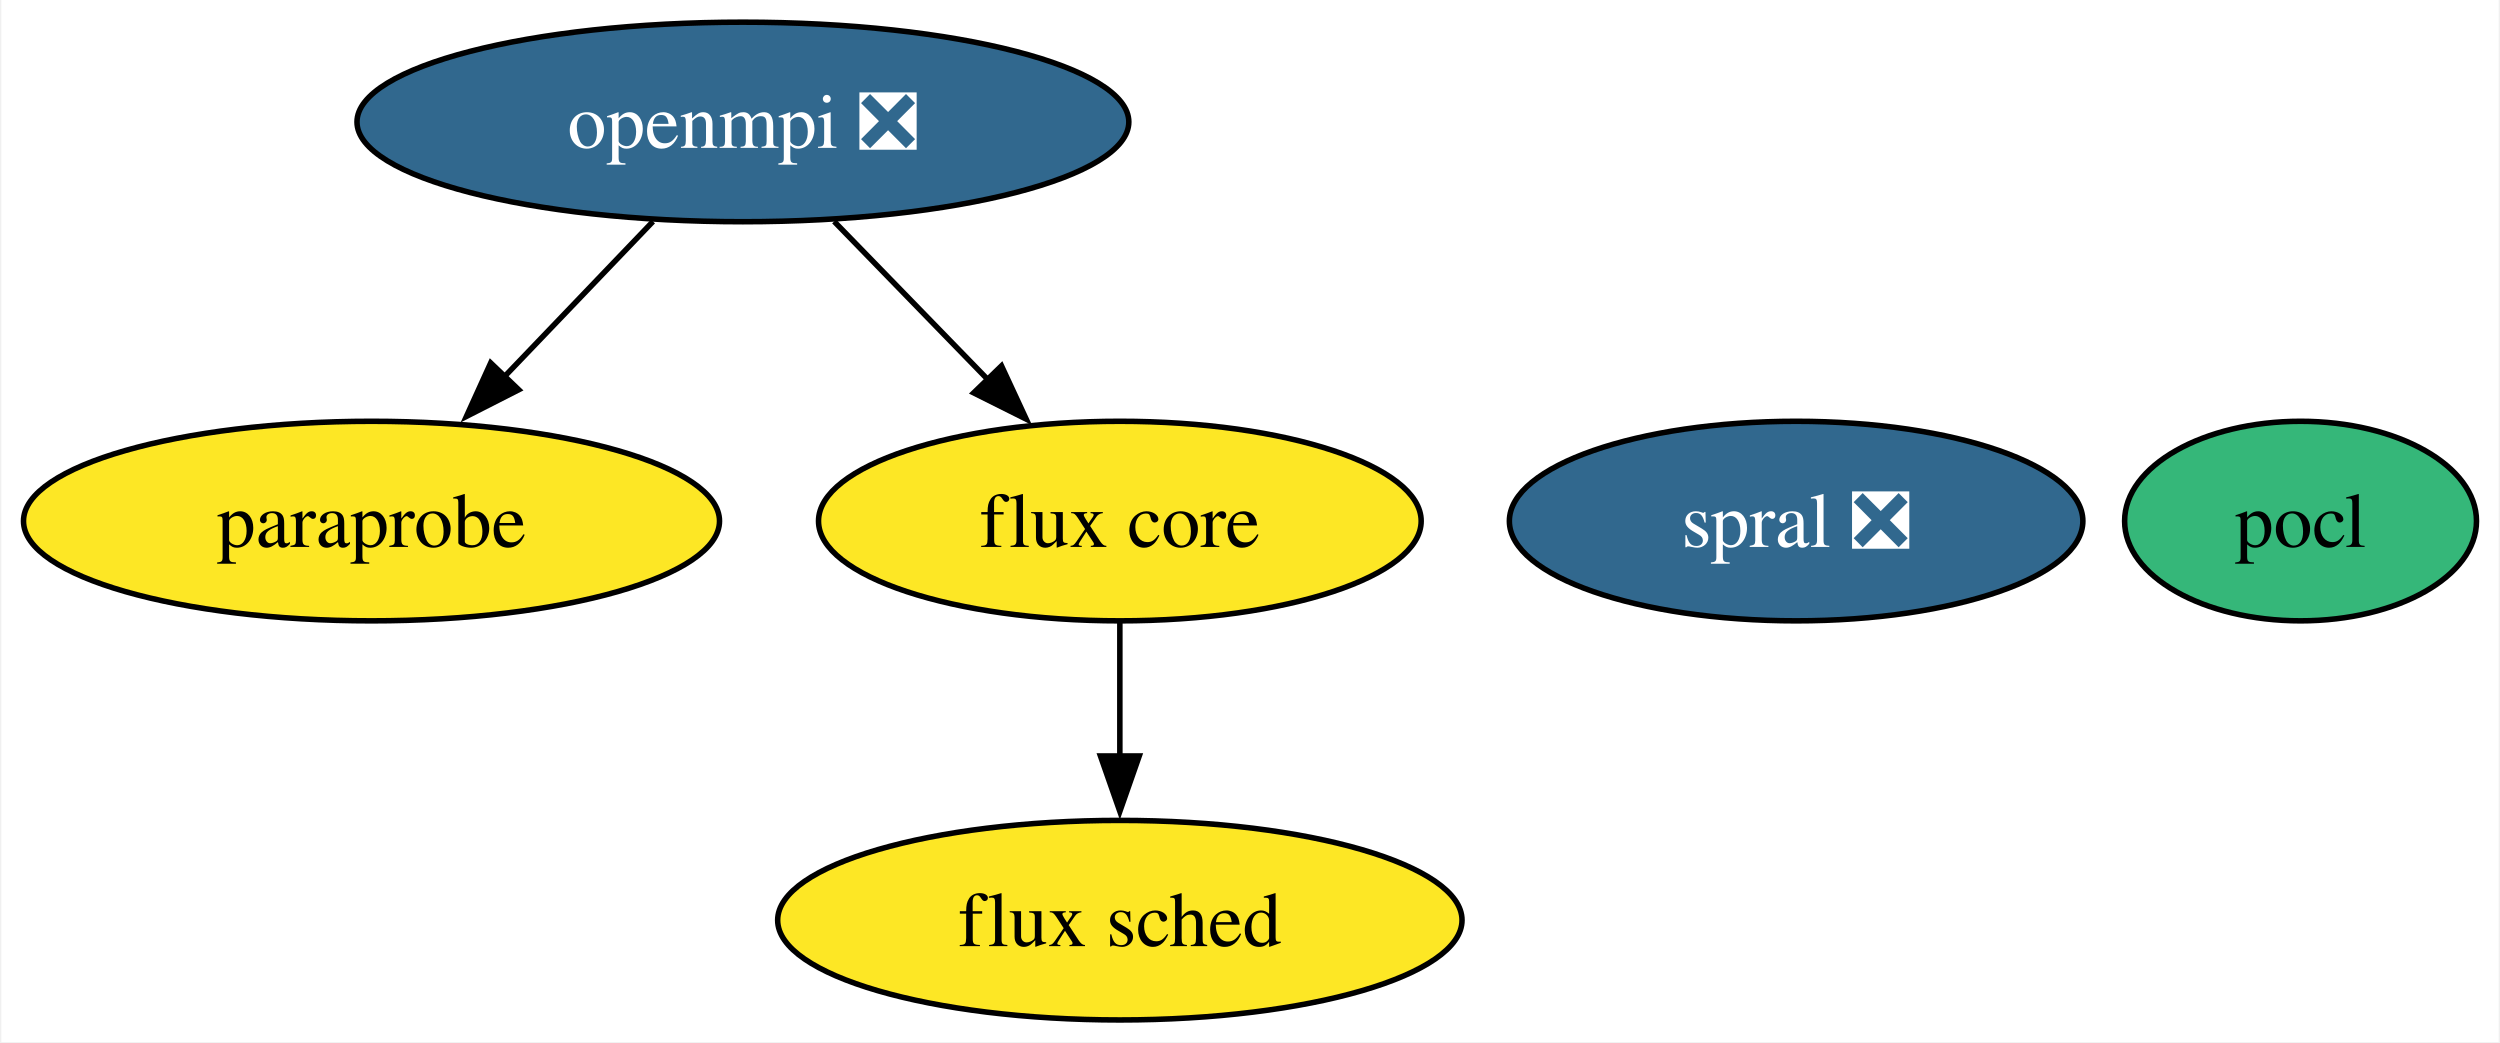
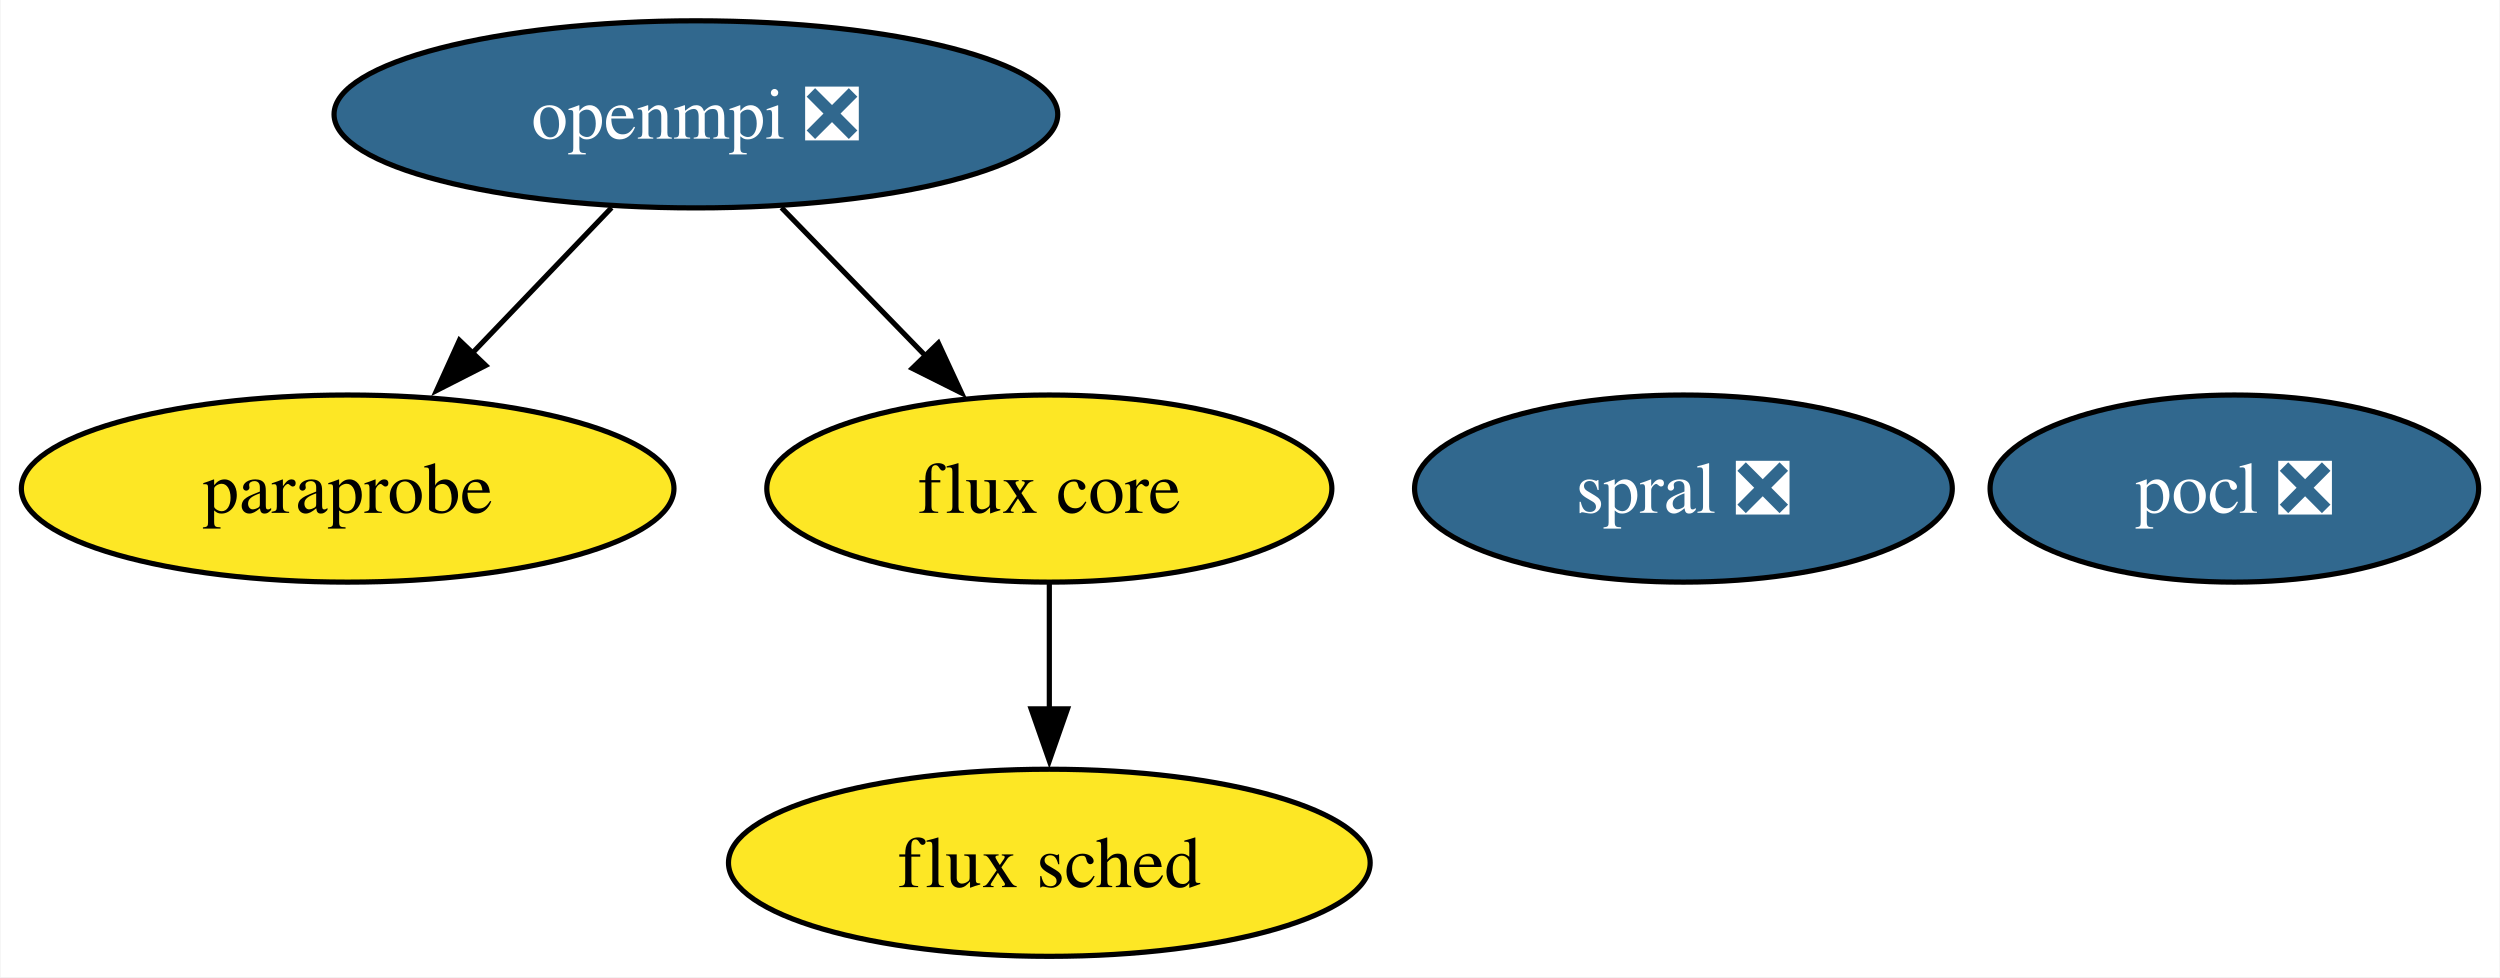
- <svg xmlns="http://www.w3.org/2000/svg" xmlns:xlink="http://www.w3.org/1999/xlink" width="451pt" height="188pt" viewBox="0.00 0.00 450.52 188.00">
+ <svg xmlns="http://www.w3.org/2000/svg" xmlns:xlink="http://www.w3.org/1999/xlink" width="481pt" height="188pt" viewBox="0.00 0.00 480.78 188.00">
  <g id="graph0" class="graph" transform="scale(1 1) rotate(0) translate(4 184)">
-     <polygon fill="white" stroke="none" points="-4,4 -4,-184 446.52,-184 446.52,4 -4,4" />
+     <polygon fill="white" stroke="none" points="-4,4 -4,-184 476.78,-184 476.78,4 -4,4" />
    <g id="node1" class="node">
      <g id="a_node1">
        <a xlink:href="https://github.com/conda-forge/openmpi-feedstock/pull/155" xlink:title="openmpi ❎">
          <ellipse fill="#31688e" stroke="black" cx="129.78" cy="-162" rx="69.62" ry="18" />
          <text text-anchor="middle" x="129.78" y="-157.32" font-family="Times,serif" font-size="14.00" fill="white">openmpi ❎</text>
        </a>
      </g>
    </g>
    <g id="node3" class="node">
      <g id="a_node3">
        <a xlink:href="https://github.com/conda-forge/paraprobe-feedstock" xlink:title="paraprobe">
          <ellipse fill="#fde725" stroke="black" cx="62.78" cy="-90" rx="62.78" ry="18" />
          <text text-anchor="middle" x="62.78" y="-85.33" font-family="Times,serif" font-size="14.00">paraprobe</text>
        </a>
      </g>
    </g>
    <g id="edge2" class="edge">
      <path fill="none" stroke="black" d="M113.56,-144.05C105.5,-135.63 95.59,-125.28 86.68,-115.97" />
      <polygon fill="black" stroke="black" points="89.34,-113.69 79.9,-108.88 84.28,-118.53 89.34,-113.69" />
    </g>
    <g id="node4" class="node">
      <g id="a_node4">
        <a xlink:href="https://github.com/conda-forge/flux-core-feedstock" xlink:title="flux core">
          <ellipse fill="#fde725" stroke="black" cx="197.78" cy="-90" rx="54.36" ry="18" />
          <text text-anchor="middle" x="197.78" y="-85.33" font-family="Times,serif" font-size="14.00">flux core</text>
        </a>
      </g>
    </g>
    <g id="edge1" class="edge">
      <path fill="none" stroke="black" d="M146.24,-144.05C154.55,-135.5 164.78,-124.97 173.93,-115.56" />
      <polygon fill="black" stroke="black" points="176.43,-118 180.89,-108.39 171.41,-113.13 176.43,-118" />
    </g>
    <g id="node2" class="node">
      <g id="a_node2">
-         <a xlink:href="https://github.com/conda-forge/pocl-feedstock" xlink:title="pocl">
-           <ellipse fill="#35b779" stroke="black" cx="410.78" cy="-90" rx="31.74" ry="18" />
-           <text text-anchor="middle" x="410.78" y="-85.33" font-family="Times,serif" font-size="14.00">pocl</text>
+         <a xlink:href="https://github.com/conda-forge/pocl-feedstock/pull/99" xlink:title="pocl ❎">
+           <ellipse fill="#31688e" stroke="black" cx="425.78" cy="-90" rx="47" ry="18" />
+           <text text-anchor="middle" x="425.78" y="-85.33" font-family="Times,serif" font-size="14.00" fill="white">pocl ❎</text>
        </a>
      </g>
    </g>
    <g id="node5" class="node">
      <g id="a_node5">
        <a xlink:href="https://github.com/conda-forge/flux-sched-feedstock" xlink:title="flux sched">
          <ellipse fill="#fde725" stroke="black" cx="197.78" cy="-18" rx="61.73" ry="18" />
          <text text-anchor="middle" x="197.78" y="-13.32" font-family="Times,serif" font-size="14.00">flux sched</text>
        </a>
      </g>
    </g>
    <g id="edge3" class="edge">
      <path fill="none" stroke="black" d="M197.78,-71.7C197.78,-64.41 197.78,-55.73 197.78,-47.54" />
      <polygon fill="black" stroke="black" points="201.28,-47.62 197.78,-37.62 194.28,-47.62 201.28,-47.62" />
    </g>
    <g id="node6" class="node">
      <g id="a_node6">
        <a xlink:href="https://github.com/conda-forge/spral-feedstock/pull/13" xlink:title="spral ❎">
          <ellipse fill="#31688e" stroke="black" cx="319.78" cy="-90" rx="51.73" ry="18" />
          <text text-anchor="middle" x="319.78" y="-85.33" font-family="Times,serif" font-size="14.00" fill="white">spral ❎</text>
        </a>
      </g>
    </g>
  </g>
</svg>
